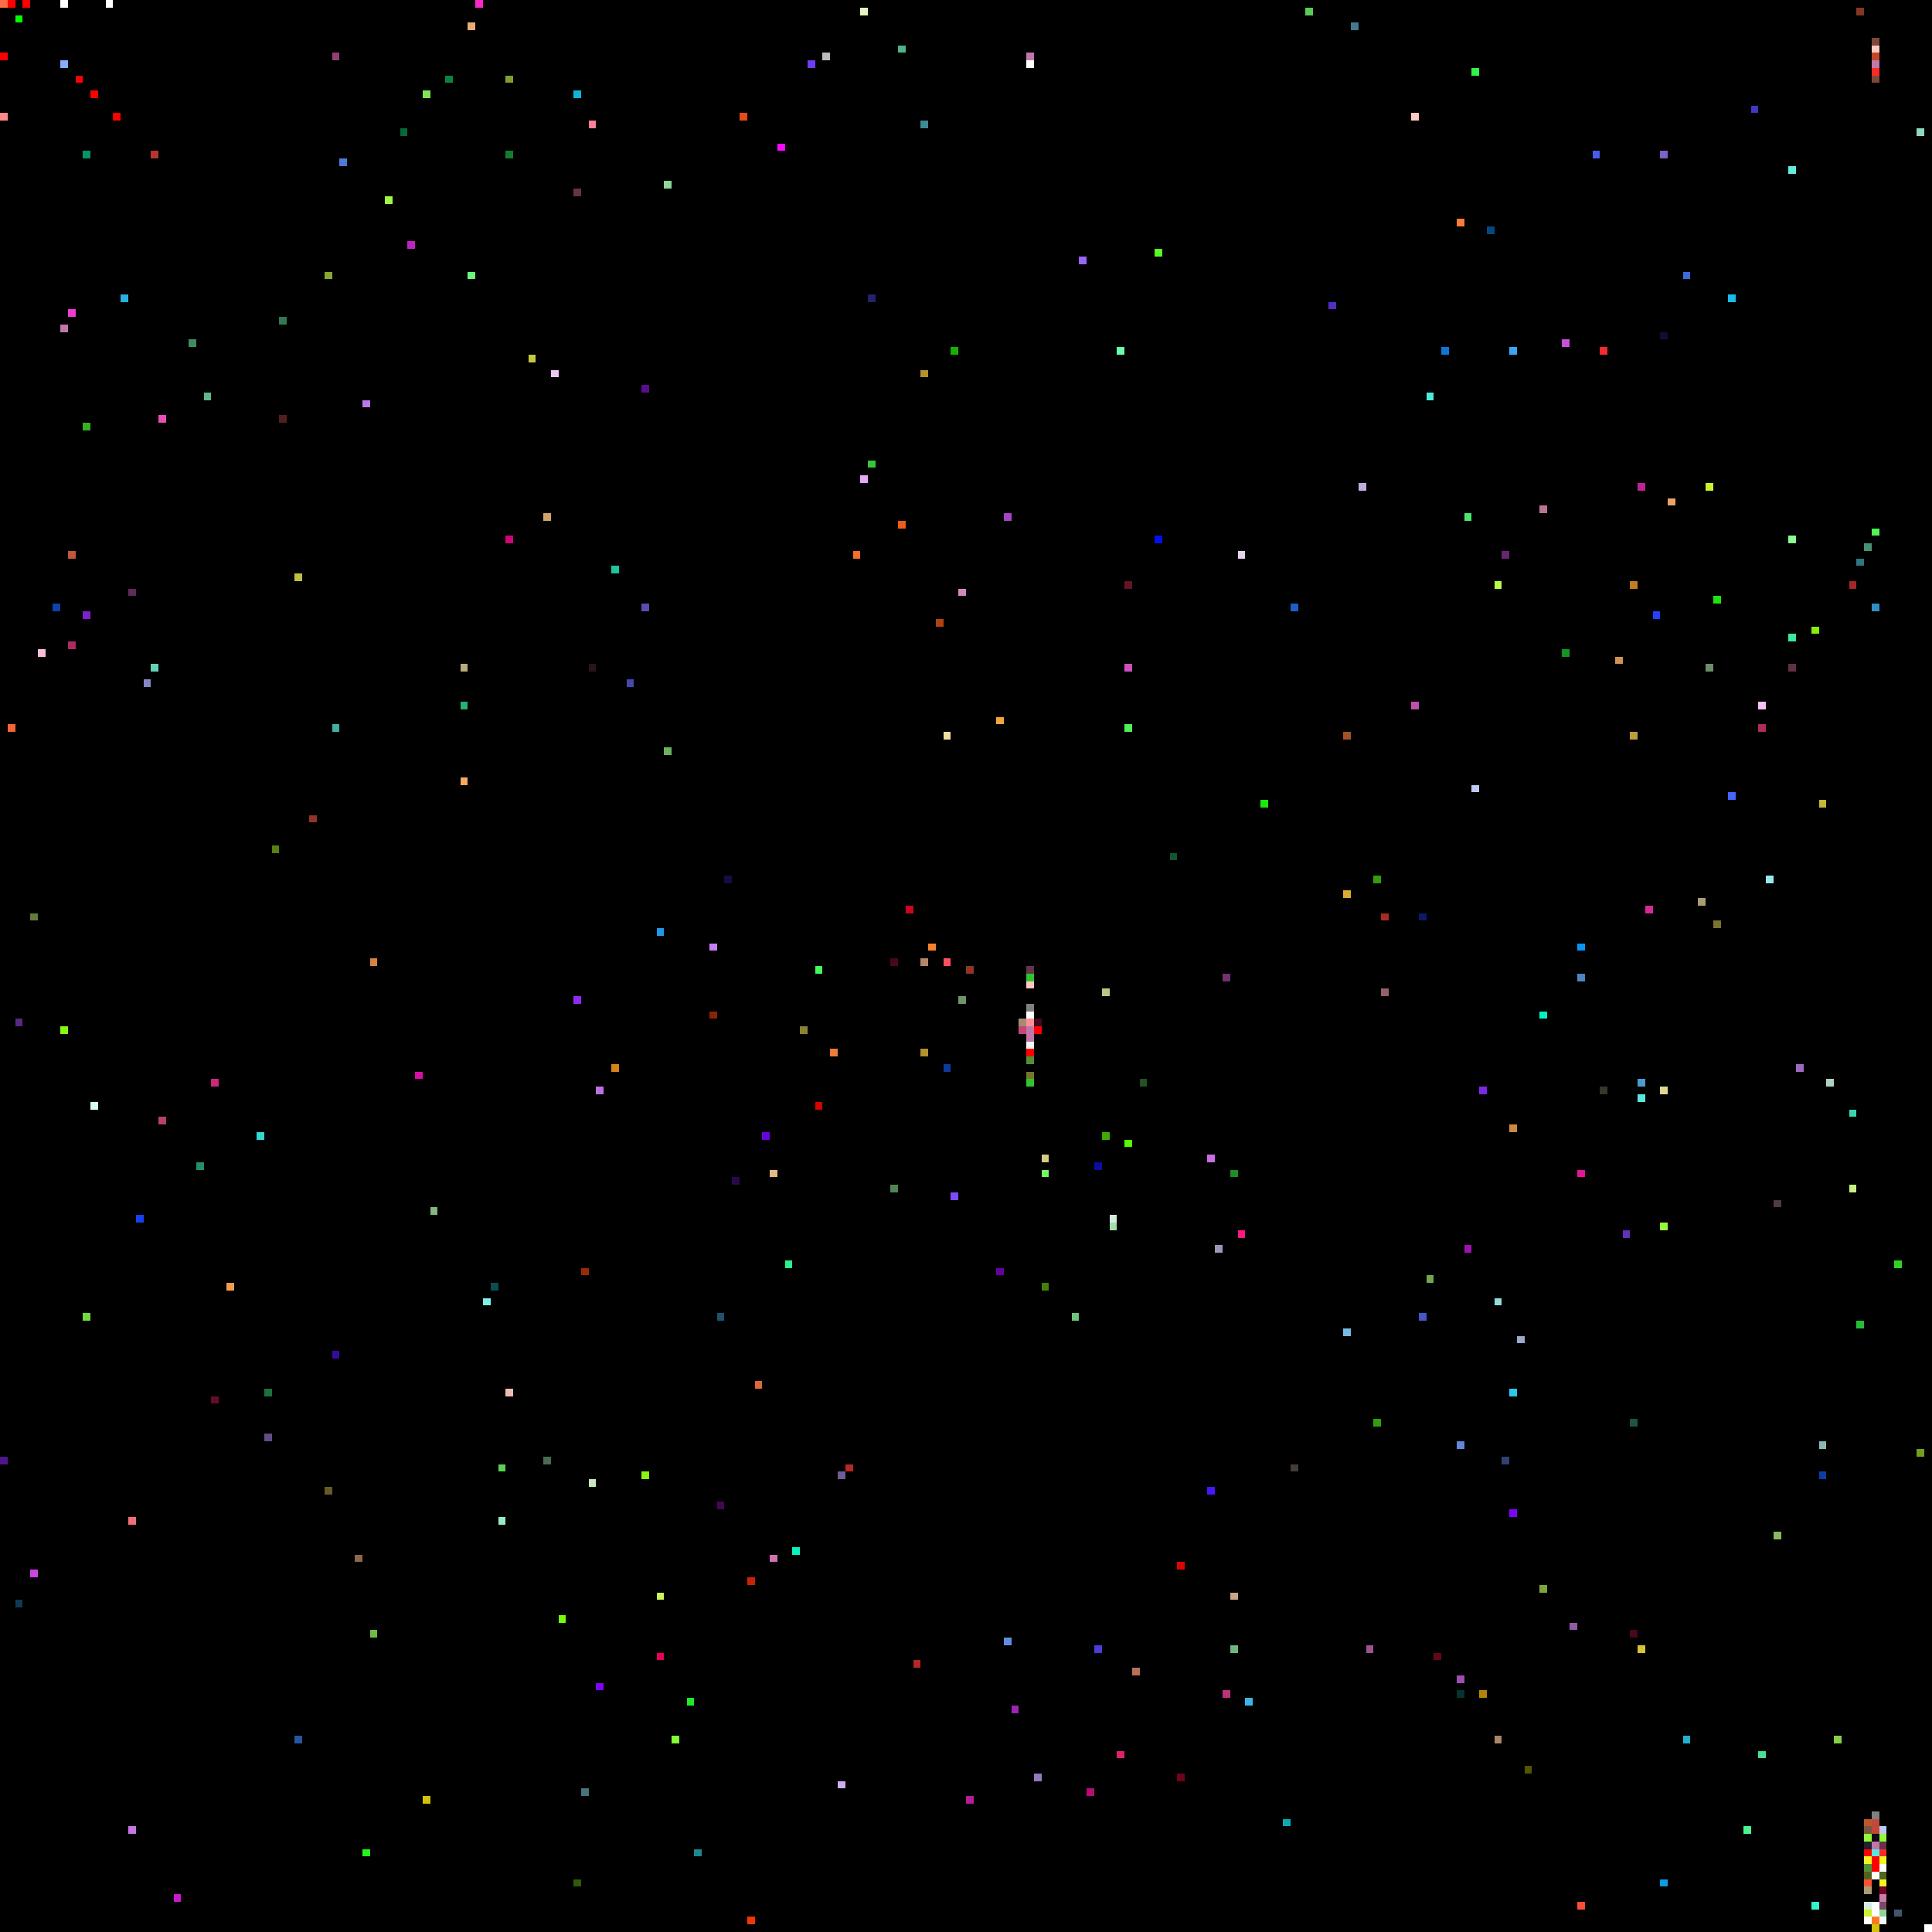
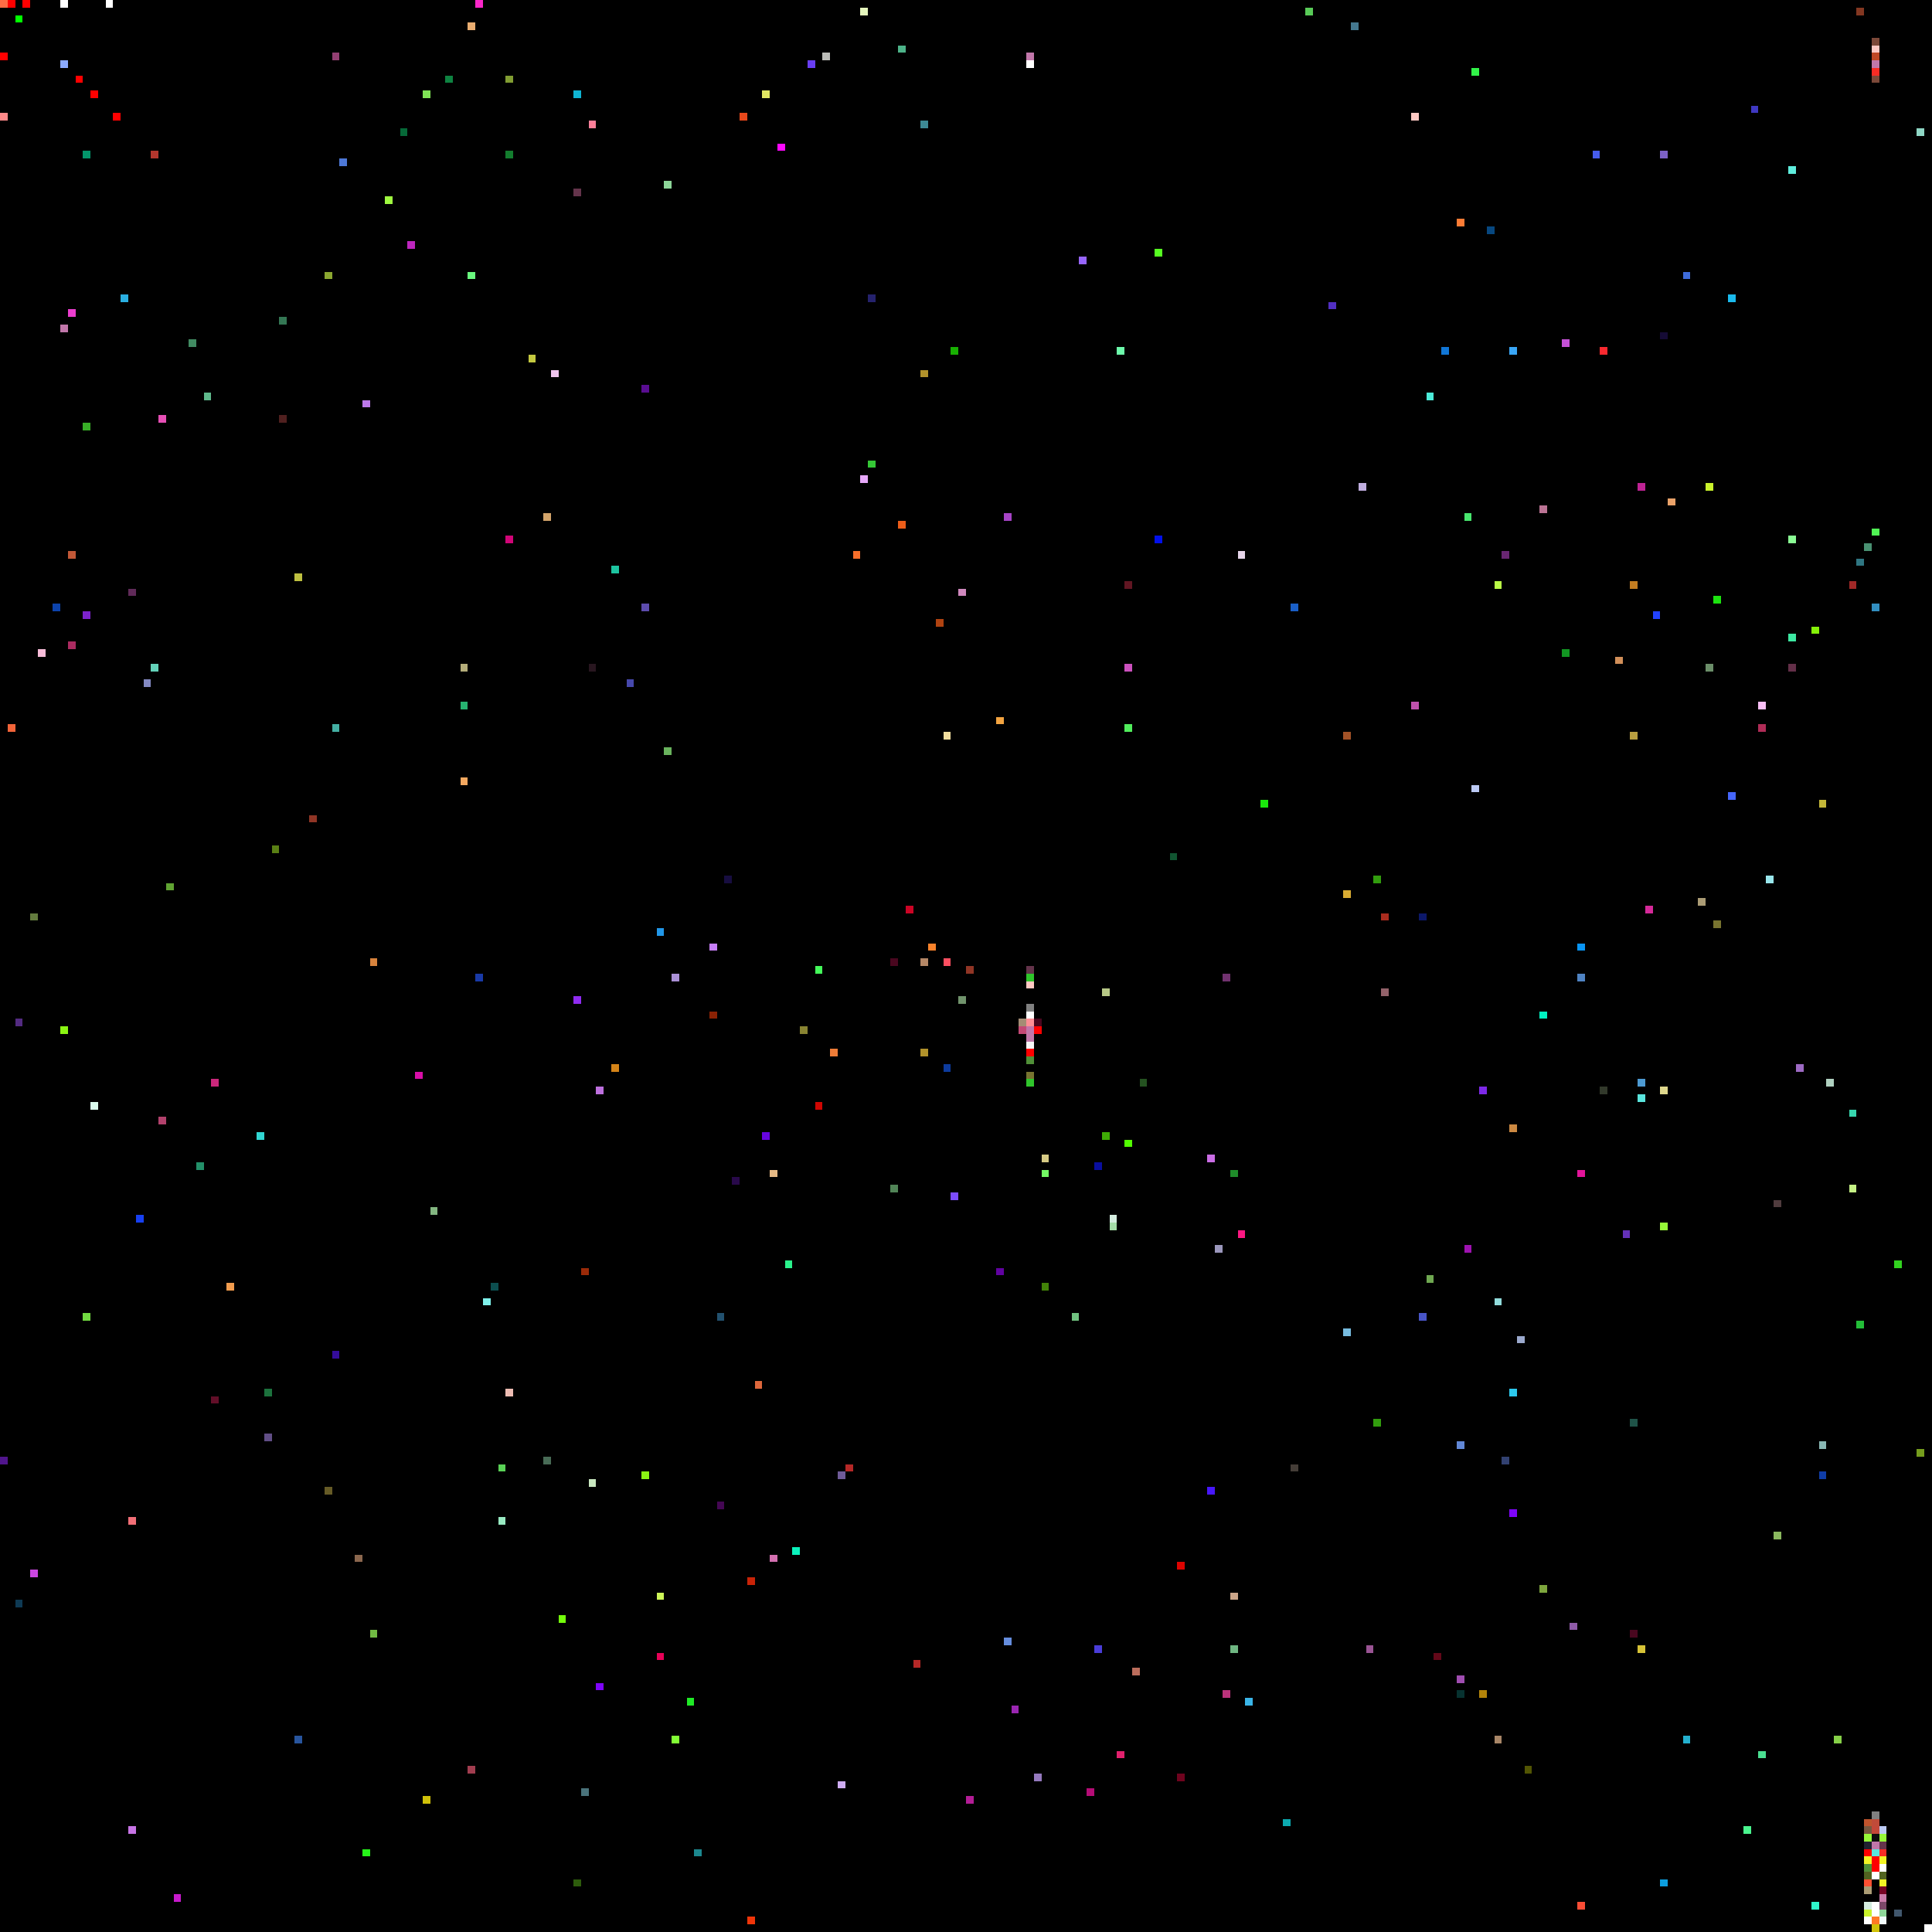
<svg xmlns="http://www.w3.org/2000/svg" viewBox="0 0 256 256" width="768" height="768" shape-rendering="crispEdges">
  <rect width="256" height="256" fill="#000000" />
  <rect x="0" y="0" width="1" height="1" fill="#ff6c45" />
  <rect x="0" y="1" width="1" height="1" fill="#000000" />
  <rect x="0" y="15" width="1" height="1" fill="#ff8989" />
  <rect x="0" y="193" width="1" height="1" fill="#50158c" />
  <rect x="0" y="7" width="1" height="1" fill="#ff0000" />
  <rect x="1" y="0" width="1" height="1" fill="#ff0000" />
  <rect x="1" y="96" width="1" height="1" fill="#f26439" />
  <rect x="10" y="10" width="1" height="1" fill="#ff0000" />
  <rect x="100" y="183" width="1" height="1" fill="#dd673c" />
+   <rect x="101" y="12" width="1" height="1" fill="#e0e662" />
  <rect x="101" y="150" width="1" height="1" fill="#6705df" />
  <rect x="102" y="155" width="1" height="1" fill="#e6b985" />
  <rect x="102" y="206" width="1" height="1" fill="#d370b0" />
  <rect x="103" y="19" width="1" height="1" fill="#fd08fe" />
  <rect x="104" y="167" width="1" height="1" fill="#2af38c" />
  <rect x="105" y="205" width="1" height="1" fill="#0af2bc" />
  <rect x="106" y="136" width="1" height="1" fill="#898432" />
  <rect x="107" y="8" width="1" height="1" fill="#693ef4" />
  <rect x="108" y="128" width="1" height="1" fill="#44fa5a" />
  <rect x="108" y="146" width="1" height="1" fill="#cf0602" />
  <rect x="109" y="7" width="1" height="1" fill="#bcbdb9" />
  <rect x="11" y="174" width="1" height="1" fill="#72da41" />
  <rect x="11" y="20" width="1" height="1" fill="#03956a" />
  <rect x="11" y="56" width="1" height="1" fill="#38ae27" />
  <rect x="11" y="81" width="1" height="1" fill="#7c22cc" />
  <rect x="110" y="139" width="1" height="1" fill="#ee7c37" />
  <rect x="111" y="195" width="1" height="1" fill="#6f5b98" />
  <rect x="111" y="236" width="1" height="1" fill="#cfadf4" />
  <rect x="112" y="194" width="1" height="1" fill="#b52827" />
  <rect x="113" y="73" width="1" height="1" fill="#f76e2a" />
  <rect x="114" y="1" width="1" height="1" fill="#e5f6bd" />
  <rect x="114" y="63" width="1" height="1" fill="#e7a8fa" />
  <rect x="115" y="39" width="1" height="1" fill="#25226d" />
  <rect x="115" y="61" width="1" height="1" fill="#35c836" />
  <rect x="118" y="127" width="1" height="1" fill="#49071f" />
  <rect x="118" y="157" width="1" height="1" fill="#518457" />
  <rect x="119" y="6" width="1" height="1" fill="#4db389" />
  <rect x="119" y="69" width="1" height="1" fill="#ec5d19" />
  <rect x="12" y="12" width="1" height="1" fill="#ff0000" />
  <rect x="12" y="146" width="1" height="1" fill="#dafaed" />
  <rect x="120" y="120" width="1" height="1" fill="#cc0425" />
  <rect x="121" y="220" width="1" height="1" fill="#b52827" />
  <rect x="122" y="127" width="1" height="1" fill="#b58766" />
  <rect x="122" y="139" width="1" height="1" fill="#b1922b" />
  <rect x="122" y="16" width="1" height="1" fill="#3d8994" />
  <rect x="122" y="49" width="1" height="1" fill="#b1922b" />
  <rect x="123" y="125" width="1" height="1" fill="#f8822b" />
  <rect x="124" y="82" width="1" height="1" fill="#b04311" />
  <rect x="125" y="127" width="1" height="1" fill="#fd4f61" />
  <rect x="125" y="141" width="1" height="1" fill="#0d3b9d" />
  <rect x="125" y="97" width="1" height="1" fill="#f2de9f" />
  <rect x="126" y="158" width="1" height="1" fill="#7c4cfc" />
  <rect x="126" y="46" width="1" height="1" fill="#18b002" />
  <rect x="127" y="132" width="1" height="1" fill="#71936c" />
  <rect x="127" y="78" width="1" height="1" fill="#d088be" />
  <rect x="128" y="128" width="1" height="1" fill="#903525" />
  <rect x="128" y="238" width="1" height="1" fill="#b31d96" />
  <rect x="132" y="168" width="1" height="1" fill="#6102a1" />
  <rect x="132" y="95" width="1" height="1" fill="#f3a441" />
  <rect x="133" y="217" width="1" height="1" fill="#658dde" />
  <rect x="133" y="68" width="1" height="1" fill="#a644c6" />
  <rect x="134" y="226" width="1" height="1" fill="#9a26b1" />
  <rect x="135" y="135" width="1" height="1" fill="#a48c74" />
  <rect x="135" y="136" width="1" height="1" fill="#c44875" />
  <rect x="136" y="128" width="1" height="1" fill="#64344b" />
  <rect x="136" y="129" width="1" height="1" fill="#2fc52b" />
  <rect x="136" y="130" width="1" height="1" fill="#ffc9c3" />
  <rect x="136" y="131" width="1" height="1" fill="#000000" />
  <rect x="136" y="132" width="1" height="1" fill="#000000" />
  <rect x="136" y="133" width="1" height="1" fill="#808080" />
  <rect x="136" y="134" width="1" height="1" fill="#ffffff" />
  <rect x="136" y="135" width="1" height="1" fill="#ff8e96" />
  <rect x="136" y="136" width="1" height="1" fill="#c177aa" />
  <rect x="136" y="137" width="1" height="1" fill="#c177aa" />
  <rect x="136" y="138" width="1" height="1" fill="#f8f8f8" />
  <rect x="136" y="139" width="1" height="1" fill="#ff0000" />
  <rect x="136" y="140" width="1" height="1" fill="#509038" />
  <rect x="136" y="141" width="1" height="1" fill="#000000" />
  <rect x="136" y="142" width="1" height="1" fill="#787430" />
  <rect x="136" y="143" width="1" height="1" fill="#2fc52b" />
  <rect x="136" y="7" width="1" height="1" fill="#c177aa" />
  <rect x="136" y="8" width="1" height="1" fill="#ffffff" />
  <rect x="137" y="135" width="1" height="1" fill="#49071f" />
  <rect x="137" y="136" width="1" height="1" fill="#ff0000" />
  <rect x="137" y="235" width="1" height="1" fill="#9579be" />
  <rect x="138" y="153" width="1" height="1" fill="#d6ca84" />
  <rect x="138" y="155" width="1" height="1" fill="#73fb64" />
  <rect x="138" y="170" width="1" height="1" fill="#428208" />
  <rect x="14" y="0" width="1" height="1" fill="#ffffff" />
  <rect x="142" y="174" width="1" height="1" fill="#70c280" />
  <rect x="143" y="34" width="1" height="1" fill="#9765fd" />
  <rect x="144" y="237" width="1" height="1" fill="#b50c76" />
  <rect x="145" y="154" width="1" height="1" fill="#090e9f" />
  <rect x="145" y="218" width="1" height="1" fill="#4a3dd9" />
  <rect x="146" y="131" width="1" height="1" fill="#b7c886" />
  <rect x="146" y="150" width="1" height="1" fill="#3eab05" />
  <rect x="147" y="161" width="1" height="1" fill="#d4ecdf" />
  <rect x="147" y="162" width="1" height="1" fill="#a4dda7" />
  <rect x="148" y="232" width="1" height="1" fill="#e1206d" />
  <rect x="148" y="46" width="1" height="1" fill="#6dfaab" />
  <rect x="149" y="151" width="1" height="1" fill="#52fc01" />
  <rect x="149" y="77" width="1" height="1" fill="#611622" />
  <rect x="149" y="88" width="1" height="1" fill="#cc51be" />
  <rect x="149" y="96" width="1" height="1" fill="#51ed5c" />
  <rect x="15" y="15" width="1" height="1" fill="#ff0000" />
  <rect x="150" y="221" width="1" height="1" fill="#bb6d5c" />
  <rect x="151" y="143" width="1" height="1" fill="#245220" />
  <rect x="153" y="33" width="1" height="1" fill="#56fe21" />
  <rect x="153" y="71" width="1" height="1" fill="#0210eb" />
  <rect x="155" y="113" width="1" height="1" fill="#115531" />
  <rect x="156" y="207" width="1" height="1" fill="#dd0300" />
  <rect x="156" y="235" width="1" height="1" fill="#6f031e" />
  <rect x="16" y="16" width="1" height="1" fill="#000000" />
  <rect x="16" y="39" width="1" height="1" fill="#2aafe1" />
  <rect x="160" y="153" width="1" height="1" fill="#ca6de5" />
  <rect x="160" y="197" width="1" height="1" fill="#4717fb" />
  <rect x="161" y="165" width="1" height="1" fill="#9b97bc" />
  <rect x="162" y="129" width="1" height="1" fill="#71326f" />
  <rect x="162" y="224" width="1" height="1" fill="#bb337b" />
  <rect x="163" y="155" width="1" height="1" fill="#1f8c2a" />
  <rect x="163" y="211" width="1" height="1" fill="#cba589" />
  <rect x="163" y="218" width="1" height="1" fill="#6fb682" />
  <rect x="164" y="163" width="1" height="1" fill="#fc1782" />
  <rect x="164" y="73" width="1" height="1" fill="#e6d5ea" />
  <rect x="165" y="225" width="1" height="1" fill="#3ab5e8" />
  <rect x="167" y="106" width="1" height="1" fill="#1ae80c" />
  <rect x="17" y="201" width="1" height="1" fill="#f16e76" />
  <rect x="17" y="242" width="1" height="1" fill="#c774e5" />
  <rect x="17" y="78" width="1" height="1" fill="#602a59" />
  <rect x="170" y="241" width="1" height="1" fill="#0caab0" />
  <rect x="171" y="194" width="1" height="1" fill="#443d37" />
  <rect x="171" y="80" width="1" height="1" fill="#1a5fc7" />
  <rect x="173" y="1" width="1" height="1" fill="#59cb58" />
  <rect x="176" y="40" width="1" height="1" fill="#522fc2" />
  <rect x="178" y="118" width="1" height="1" fill="#d9ac33" />
  <rect x="178" y="176" width="1" height="1" fill="#77bce0" />
  <rect x="178" y="97" width="1" height="1" fill="#a25227" />
  <rect x="179" y="3" width="1" height="1" fill="#44788f" />
  <rect x="18" y="161" width="1" height="1" fill="#1740f2" />
  <rect x="180" y="64" width="1" height="1" fill="#c0aedf" />
  <rect x="181" y="218" width="1" height="1" fill="#9a5494" />
  <rect x="182" y="116" width="1" height="1" fill="#329d0e" />
  <rect x="182" y="188" width="1" height="1" fill="#329d0e" />
  <rect x="183" y="121" width="1" height="1" fill="#a92c1e" />
  <rect x="183" y="131" width="1" height="1" fill="#93626a" />
  <rect x="187" y="15" width="1" height="1" fill="#ffc9c3" />
  <rect x="187" y="93" width="1" height="1" fill="#bf51ad" />
  <rect x="188" y="121" width="1" height="1" fill="#0c1869" />
  <rect x="188" y="174" width="1" height="1" fill="#4855c7" />
  <rect x="189" y="169" width="1" height="1" fill="#6fa851" />
  <rect x="189" y="52" width="1" height="1" fill="#4cecd9" />
  <rect x="19" y="90" width="1" height="1" fill="#8389c2" />
  <rect x="190" y="219" width="1" height="1" fill="#630819" />
  <rect x="191" y="46" width="1" height="1" fill="#1076d6" />
  <rect x="193" y="191" width="1" height="1" fill="#6187d6" />
  <rect x="193" y="222" width="1" height="1" fill="#a04db1" />
  <rect x="193" y="224" width="1" height="1" fill="#073230" />
  <rect x="193" y="29" width="1" height="1" fill="#fd7c35" />
  <rect x="194" y="165" width="1" height="1" fill="#9e12b0" />
  <rect x="194" y="68" width="1" height="1" fill="#48e66e" />
  <rect x="195" y="104" width="1" height="1" fill="#bccaf5" />
  <rect x="195" y="9" width="1" height="1" fill="#32f349" />
  <rect x="196" y="144" width="1" height="1" fill="#7d28e7" />
  <rect x="196" y="224" width="1" height="1" fill="#b3840a" />
  <rect x="197" y="30" width="1" height="1" fill="#07477f" />
  <rect x="198" y="172" width="1" height="1" fill="#92dcdc" />
  <rect x="198" y="230" width="1" height="1" fill="#a88667" />
  <rect x="198" y="77" width="1" height="1" fill="#bafa46" />
  <rect x="199" y="193" width="1" height="1" fill="#324171" />
  <rect x="199" y="73" width="1" height="1" fill="#682671" />
  <rect x="2" y="135" width="1" height="1" fill="#532b82" />
  <rect x="2" y="2" width="1" height="1" fill="#00ff00" />
  <rect x="2" y="212" width="1" height="1" fill="#0e3a54" />
  <rect x="20" y="20" width="1" height="1" fill="#b4362d" />
  <rect x="20" y="88" width="1" height="1" fill="#63d2b9" />
  <rect x="200" y="149" width="1" height="1" fill="#cc8942" />
  <rect x="200" y="184" width="1" height="1" fill="#2cc8ec" />
  <rect x="200" y="200" width="1" height="1" fill="#7e04f9" />
  <rect x="200" y="46" width="1" height="1" fill="#39a6f6" />
  <rect x="201" y="177" width="1" height="1" fill="#9ba9cd" />
  <rect x="202" y="234" width="1" height="1" fill="#525503" />
  <rect x="204" y="134" width="1" height="1" fill="#00f3c2" />
  <rect x="204" y="210" width="1" height="1" fill="#7da53d" />
  <rect x="204" y="67" width="1" height="1" fill="#bb7394" />
  <rect x="207" y="45" width="1" height="1" fill="#c551d7" />
  <rect x="207" y="86" width="1" height="1" fill="#129622" />
  <rect x="208" y="215" width="1" height="1" fill="#8f5ba8" />
  <rect x="209" y="125" width="1" height="1" fill="#0995f4" />
  <rect x="209" y="129" width="1" height="1" fill="#4f83c3" />
  <rect x="209" y="155" width="1" height="1" fill="#e3149a" />
  <rect x="209" y="252" width="1" height="1" fill="#fa4d35" />
  <rect x="21" y="148" width="1" height="1" fill="#b2416c" />
  <rect x="21" y="55" width="1" height="1" fill="#e64fb5" />
  <rect x="211" y="20" width="1" height="1" fill="#465cee" />
  <rect x="212" y="144" width="1" height="1" fill="#32392b" />
  <rect x="212" y="46" width="1" height="1" fill="#fa292f" />
  <rect x="214" y="87" width="1" height="1" fill="#d18f59" />
  <rect x="215" y="163" width="1" height="1" fill="#6431b9" />
  <rect x="216" y="188" width="1" height="1" fill="#1f5348" />
  <rect x="216" y="216" width="1" height="1" fill="#49071f" />
  <rect x="216" y="77" width="1" height="1" fill="#c37d21" />
  <rect x="216" y="97" width="1" height="1" fill="#b99f40" />
  <rect x="217" y="143" width="1" height="1" fill="#4d9ad2" />
  <rect x="217" y="145" width="1" height="1" fill="#5ae5dd" />
  <rect x="217" y="218" width="1" height="1" fill="#d7c337" />
  <rect x="217" y="64" width="1" height="1" fill="#be2394" />
  <rect x="218" y="120" width="1" height="1" fill="#d52999" />
  <rect x="219" y="81" width="1" height="1" fill="#2242fe" />
+   <rect x="22" y="117" width="1" height="1" fill="#60a332" />
  <rect x="220" y="144" width="1" height="1" fill="#dfd88d" />
  <rect x="220" y="162" width="1" height="1" fill="#96f838" />
  <rect x="220" y="20" width="1" height="1" fill="#7c61c6" />
  <rect x="220" y="249" width="1" height="1" fill="#0c9edf" />
  <rect x="220" y="44" width="1" height="1" fill="#150b35" />
  <rect x="221" y="66" width="1" height="1" fill="#eaa269" />
  <rect x="223" y="230" width="1" height="1" fill="#23b0ce" />
  <rect x="223" y="36" width="1" height="1" fill="#3e6bda" />
  <rect x="225" y="119" width="1" height="1" fill="#ab9c75" />
  <rect x="226" y="64" width="1" height="1" fill="#c9f22b" />
  <rect x="226" y="88" width="1" height="1" fill="#6b8e69" />
  <rect x="227" y="122" width="1" height="1" fill="#787430" />
  <rect x="227" y="79" width="1" height="1" fill="#1ce30f" />
  <rect x="229" y="105" width="1" height="1" fill="#4666fa" />
  <rect x="229" y="39" width="1" height="1" fill="#1abaed" />
  <rect x="23" y="251" width="1" height="1" fill="#c71acc" />
  <rect x="231" y="242" width="1" height="1" fill="#4af58e" />
  <rect x="232" y="14" width="1" height="1" fill="#3f38c1" />
  <rect x="233" y="232" width="1" height="1" fill="#4ade91" />
  <rect x="233" y="93" width="1" height="1" fill="#fabff6" />
  <rect x="233" y="96" width="1" height="1" fill="#af2c57" />
  <rect x="234" y="116" width="1" height="1" fill="#99e6ec" />
  <rect x="235" y="159" width="1" height="1" fill="#503c3e" />
  <rect x="235" y="203" width="1" height="1" fill="#8ab85e" />
  <rect x="237" y="22" width="1" height="1" fill="#5feddd" />
  <rect x="237" y="71" width="1" height="1" fill="#8afb94" />
  <rect x="237" y="84" width="1" height="1" fill="#3de8a2" />
  <rect x="237" y="88" width="1" height="1" fill="#632f48" />
  <rect x="238" y="141" width="1" height="1" fill="#9d6ac3" />
  <rect x="240" y="252" width="1" height="1" fill="#2ff7cb" />
  <rect x="240" y="83" width="1" height="1" fill="#85f108" />
  <rect x="241" y="106" width="1" height="1" fill="#c3b738" />
  <rect x="241" y="191" width="1" height="1" fill="#89b8b5" />
  <rect x="241" y="195" width="1" height="1" fill="#0f3da8" />
  <rect x="242" y="143" width="1" height="1" fill="#b0d1c0" />
  <rect x="243" y="230" width="1" height="1" fill="#86d048" />
  <rect x="245" y="147" width="1" height="1" fill="#37d6ae" />
  <rect x="245" y="157" width="1" height="1" fill="#c5f185" />
  <rect x="245" y="77" width="1" height="1" fill="#a12827" />
  <rect x="246" y="1" width="1" height="1" fill="#833721" />
  <rect x="246" y="175" width="1" height="1" fill="#23be38" />
  <rect x="246" y="74" width="1" height="1" fill="#2f7682" />
  <rect x="247" y="241" width="1" height="1" fill="#c0542d" />
  <rect x="247" y="242" width="1" height="1" fill="#785840" />
  <rect x="247" y="243" width="1" height="1" fill="#96f838" />
  <rect x="247" y="244" width="1" height="1" fill="#202131" />
  <rect x="247" y="245" width="1" height="1" fill="#ff0000" />
  <rect x="247" y="246" width="1" height="1" fill="#f3f425" />
  <rect x="247" y="247" width="1" height="1" fill="#509038" />
  <rect x="247" y="248" width="1" height="1" fill="#516320" />
  <rect x="247" y="249" width="1" height="1" fill="#ff5032" />
  <rect x="247" y="250" width="1" height="1" fill="#ab9c75" />
  <rect x="247" y="251" width="1" height="1" fill="#000000" />
  <rect x="247" y="252" width="1" height="1" fill="#d4ecdf" />
  <rect x="247" y="253" width="1" height="1" fill="#c9f22b" />
  <rect x="247" y="254" width="1" height="1" fill="#ffffff" />
  <rect x="247" y="72" width="1" height="1" fill="#499172" />
  <rect x="248" y="10" width="1" height="1" fill="#7c4939" />
  <rect x="248" y="240" width="1" height="1" fill="#808080" />
  <rect x="248" y="241" width="1" height="1" fill="#c04b39" />
  <rect x="248" y="242" width="1" height="1" fill="#c44839" />
  <rect x="248" y="243" width="1" height="1" fill="#0f0f0f" />
  <rect x="248" y="244" width="1" height="1" fill="#c177aa" />
  <rect x="248" y="245" width="1" height="1" fill="#5ae5dd" />
  <rect x="248" y="246" width="1" height="1" fill="#ff0000" />
  <rect x="248" y="247" width="1" height="1" fill="#ff0000" />
  <rect x="248" y="248" width="1" height="1" fill="#ffffff" />
  <rect x="248" y="249" width="1" height="1" fill="#000000" />
  <rect x="248" y="250" width="1" height="1" fill="#000000" />
  <rect x="248" y="251" width="1" height="1" fill="#000000" />
  <rect x="248" y="252" width="1" height="1" fill="#ffffff" />
  <rect x="248" y="253" width="1" height="1" fill="#ffffff" />
  <rect x="248" y="254" width="1" height="1" fill="#ff7825" />
  <rect x="248" y="255" width="1" height="1" fill="#d0c109" />
  <rect x="248" y="5" width="1" height="1" fill="#7c4939" />
  <rect x="248" y="6" width="1" height="1" fill="#ffc9c3" />
  <rect x="248" y="7" width="1" height="1" fill="#c04825" />
  <rect x="248" y="70" width="1" height="1" fill="#50f454" />
  <rect x="248" y="8" width="1" height="1" fill="#c177aa" />
  <rect x="248" y="80" width="1" height="1" fill="#328ec0" />
  <rect x="248" y="9" width="1" height="1" fill="#f82c25" />
  <rect x="249" y="242" width="1" height="1" fill="#bccaf5" />
  <rect x="249" y="243" width="1" height="1" fill="#96f838" />
  <rect x="249" y="244" width="1" height="1" fill="#64344b" />
  <rect x="249" y="245" width="1" height="1" fill="#f82c25" />
  <rect x="249" y="246" width="1" height="1" fill="#f3f425" />
  <rect x="249" y="247" width="1" height="1" fill="#ffffff" />
  <rect x="249" y="248" width="1" height="1" fill="#516320" />
  <rect x="249" y="249" width="1" height="1" fill="#f3f425" />
  <rect x="249" y="250" width="1" height="1" fill="#780425" />
  <rect x="249" y="251" width="1" height="1" fill="#cc7cab" />
  <rect x="249" y="252" width="1" height="1" fill="#7c4869" />
  <rect x="249" y="253" width="1" height="1" fill="#8dd699" />
  <rect x="249" y="254" width="1" height="1" fill="#f0fafa" />
  <rect x="25" y="45" width="1" height="1" fill="#418b62" />
  <rect x="251" y="167" width="1" height="1" fill="#32d31f" />
  <rect x="251" y="253" width="1" height="1" fill="#41576d" />
  <rect x="254" y="17" width="1" height="1" fill="#8fd7c5" />
  <rect x="254" y="192" width="1" height="1" fill="#759d1d" />
  <rect x="255" y="255" width="1" height="1" fill="#ffffff" />
  <rect x="26" y="154" width="1" height="1" fill="#239069" />
  <rect x="27" y="52" width="1" height="1" fill="#5fb98c" />
  <rect x="28" y="143" width="1" height="1" fill="#cb277b" />
  <rect x="28" y="185" width="1" height="1" fill="#620e28" />
  <rect x="3" y="0" width="1" height="1" fill="#ff0000" />
  <rect x="3" y="3" width="1" height="1" fill="#000000" />
  <rect x="30" y="170" width="1" height="1" fill="#f29c4e" />
  <rect x="34" y="150" width="1" height="1" fill="#31d7d3" />
  <rect x="35" y="184" width="1" height="1" fill="#1c723d" />
  <rect x="35" y="190" width="1" height="1" fill="#614e86" />
  <rect x="36" y="112" width="1" height="1" fill="#597f14" />
  <rect x="37" y="42" width="1" height="1" fill="#347754" />
  <rect x="37" y="55" width="1" height="1" fill="#50201f" />
  <rect x="39" y="230" width="1" height="1" fill="#28559e" />
  <rect x="39" y="76" width="1" height="1" fill="#bec040" />
  <rect x="4" y="121" width="1" height="1" fill="#637b3e" />
  <rect x="4" y="208" width="1" height="1" fill="#cb46e1" />
  <rect x="41" y="108" width="1" height="1" fill="#903525" />
  <rect x="43" y="197" width="1" height="1" fill="#665b26" />
  <rect x="43" y="36" width="1" height="1" fill="#8ba730" />
  <rect x="44" y="179" width="1" height="1" fill="#340c9c" />
  <rect x="44" y="7" width="1" height="1" fill="#933f72" />
  <rect x="44" y="96" width="1" height="1" fill="#44afa3" />
  <rect x="45" y="21" width="1" height="1" fill="#4d78d7" />
  <rect x="47" y="206" width="1" height="1" fill="#8b674e" />
  <rect x="48" y="245" width="1" height="1" fill="#26f419" />
  <rect x="48" y="53" width="1" height="1" fill="#bc78ea" />
  <rect x="49" y="127" width="1" height="1" fill="#d7833d" />
  <rect x="49" y="216" width="1" height="1" fill="#71bb43" />
  <rect x="5" y="86" width="1" height="1" fill="#f9bdd9" />
  <rect x="51" y="26" width="1" height="1" fill="#9ff940" />
  <rect x="53" y="17" width="1" height="1" fill="#066938" />
  <rect x="54" y="32" width="1" height="1" fill="#bd26be" />
  <rect x="55" y="142" width="1" height="1" fill="#d80ea8" />
  <rect x="56" y="12" width="1" height="1" fill="#80e456" />
  <rect x="56" y="238" width="1" height="1" fill="#d0c109" />
  <rect x="57" y="160" width="1" height="1" fill="#83b681" />
  <rect x="59" y="10" width="1" height="1" fill="#0e8341" />
  <rect x="61" y="103" width="1" height="1" fill="#f4a860" />
  <rect x="61" y="88" width="1" height="1" fill="#b4ad7a" />
  <rect x="61" y="93" width="1" height="1" fill="#27b270" />
+   <rect x="62" y="234" width="1" height="1" fill="#a13d4f" />
  <rect x="62" y="3" width="1" height="1" fill="#eaad71" />
  <rect x="62" y="36" width="1" height="1" fill="#69f87e" />
  <rect x="63" y="0" width="1" height="1" fill="#fa27c9" />
+   <rect x="63" y="129" width="1" height="1" fill="#193aa7" />
  <rect x="64" y="172" width="1" height="1" fill="#7ff1eb" />
  <rect x="65" y="170" width="1" height="1" fill="#0c4e4f" />
  <rect x="66" y="194" width="1" height="1" fill="#5ad256" />
  <rect x="66" y="201" width="1" height="1" fill="#98eac2" />
  <rect x="67" y="10" width="1" height="1" fill="#819d32" />
  <rect x="67" y="184" width="1" height="1" fill="#eebcb3" />
  <rect x="67" y="20" width="1" height="1" fill="#137d2e" />
  <rect x="67" y="71" width="1" height="1" fill="#d10577" />
  <rect x="7" y="80" width="1" height="1" fill="#0c43ac" />
  <rect x="70" y="47" width="1" height="1" fill="#c4c940" />
  <rect x="72" y="193" width="1" height="1" fill="#486b56" />
  <rect x="72" y="68" width="1" height="1" fill="#d3a46a" />
  <rect x="73" y="49" width="1" height="1" fill="#f0c5ee" />
  <rect x="74" y="214" width="1" height="1" fill="#74fe0b" />
  <rect x="76" y="12" width="1" height="1" fill="#0fb5d3" />
  <rect x="76" y="132" width="1" height="1" fill="#8f2bf1" />
  <rect x="76" y="249" width="1" height="1" fill="#2d5c0c" />
  <rect x="76" y="25" width="1" height="1" fill="#64344b" />
  <rect x="77" y="168" width="1" height="1" fill="#9b2a08" />
  <rect x="77" y="237" width="1" height="1" fill="#4a737b" />
  <rect x="78" y="16" width="1" height="1" fill="#fe809a" />
  <rect x="78" y="196" width="1" height="1" fill="#c9e8c0" />
  <rect x="78" y="88" width="1" height="1" fill="#28161f" />
  <rect x="79" y="144" width="1" height="1" fill="#bd70de" />
  <rect x="79" y="223" width="1" height="1" fill="#7e04f9" />
  <rect x="8" y="0" width="1" height="1" fill="#ffffff" />
  <rect x="8" y="136" width="1" height="1" fill="#8bf513" />
  <rect x="8" y="43" width="1" height="1" fill="#c177aa" />
  <rect x="8" y="8" width="1" height="1" fill="#8baaff" />
  <rect x="81" y="141" width="1" height="1" fill="#d58418" />
  <rect x="81" y="75" width="1" height="1" fill="#1dc4a0" />
  <rect x="83" y="90" width="1" height="1" fill="#4648ac" />
  <rect x="85" y="195" width="1" height="1" fill="#8bf513" />
  <rect x="85" y="51" width="1" height="1" fill="#590d91" />
  <rect x="85" y="80" width="1" height="1" fill="#5d4cad" />
  <rect x="87" y="123" width="1" height="1" fill="#2197e9" />
  <rect x="87" y="211" width="1" height="1" fill="#cef658" />
  <rect x="87" y="219" width="1" height="1" fill="#e70157" />
  <rect x="88" y="24" width="1" height="1" fill="#8dd699" />
  <rect x="88" y="99" width="1" height="1" fill="#69b35d" />
+   <rect x="89" y="129" width="1" height="1" fill="#aa90d6" />
  <rect x="89" y="230" width="1" height="1" fill="#82fd35" />
  <rect x="9" y="41" width="1" height="1" fill="#ec3dcf" />
  <rect x="9" y="73" width="1" height="1" fill="#c25837" />
  <rect x="9" y="85" width="1" height="1" fill="#ab2b61" />
  <rect x="91" y="225" width="1" height="1" fill="#1fea26" />
  <rect x="92" y="245" width="1" height="1" fill="#1c888f" />
  <rect x="94" y="125" width="1" height="1" fill="#c77ff9" />
  <rect x="94" y="134" width="1" height="1" fill="#8c2204" />
  <rect x="95" y="174" width="1" height="1" fill="#22516f" />
  <rect x="95" y="199" width="1" height="1" fill="#440753" />
  <rect x="96" y="116" width="1" height="1" fill="#170d40" />
  <rect x="97" y="156" width="1" height="1" fill="#28094a" />
  <rect x="98" y="15" width="1" height="1" fill="#e8481b" />
  <rect x="99" y="209" width="1" height="1" fill="#c82307" />
  <rect x="99" y="254" width="1" height="1" fill="#ef3509" />
</svg>
